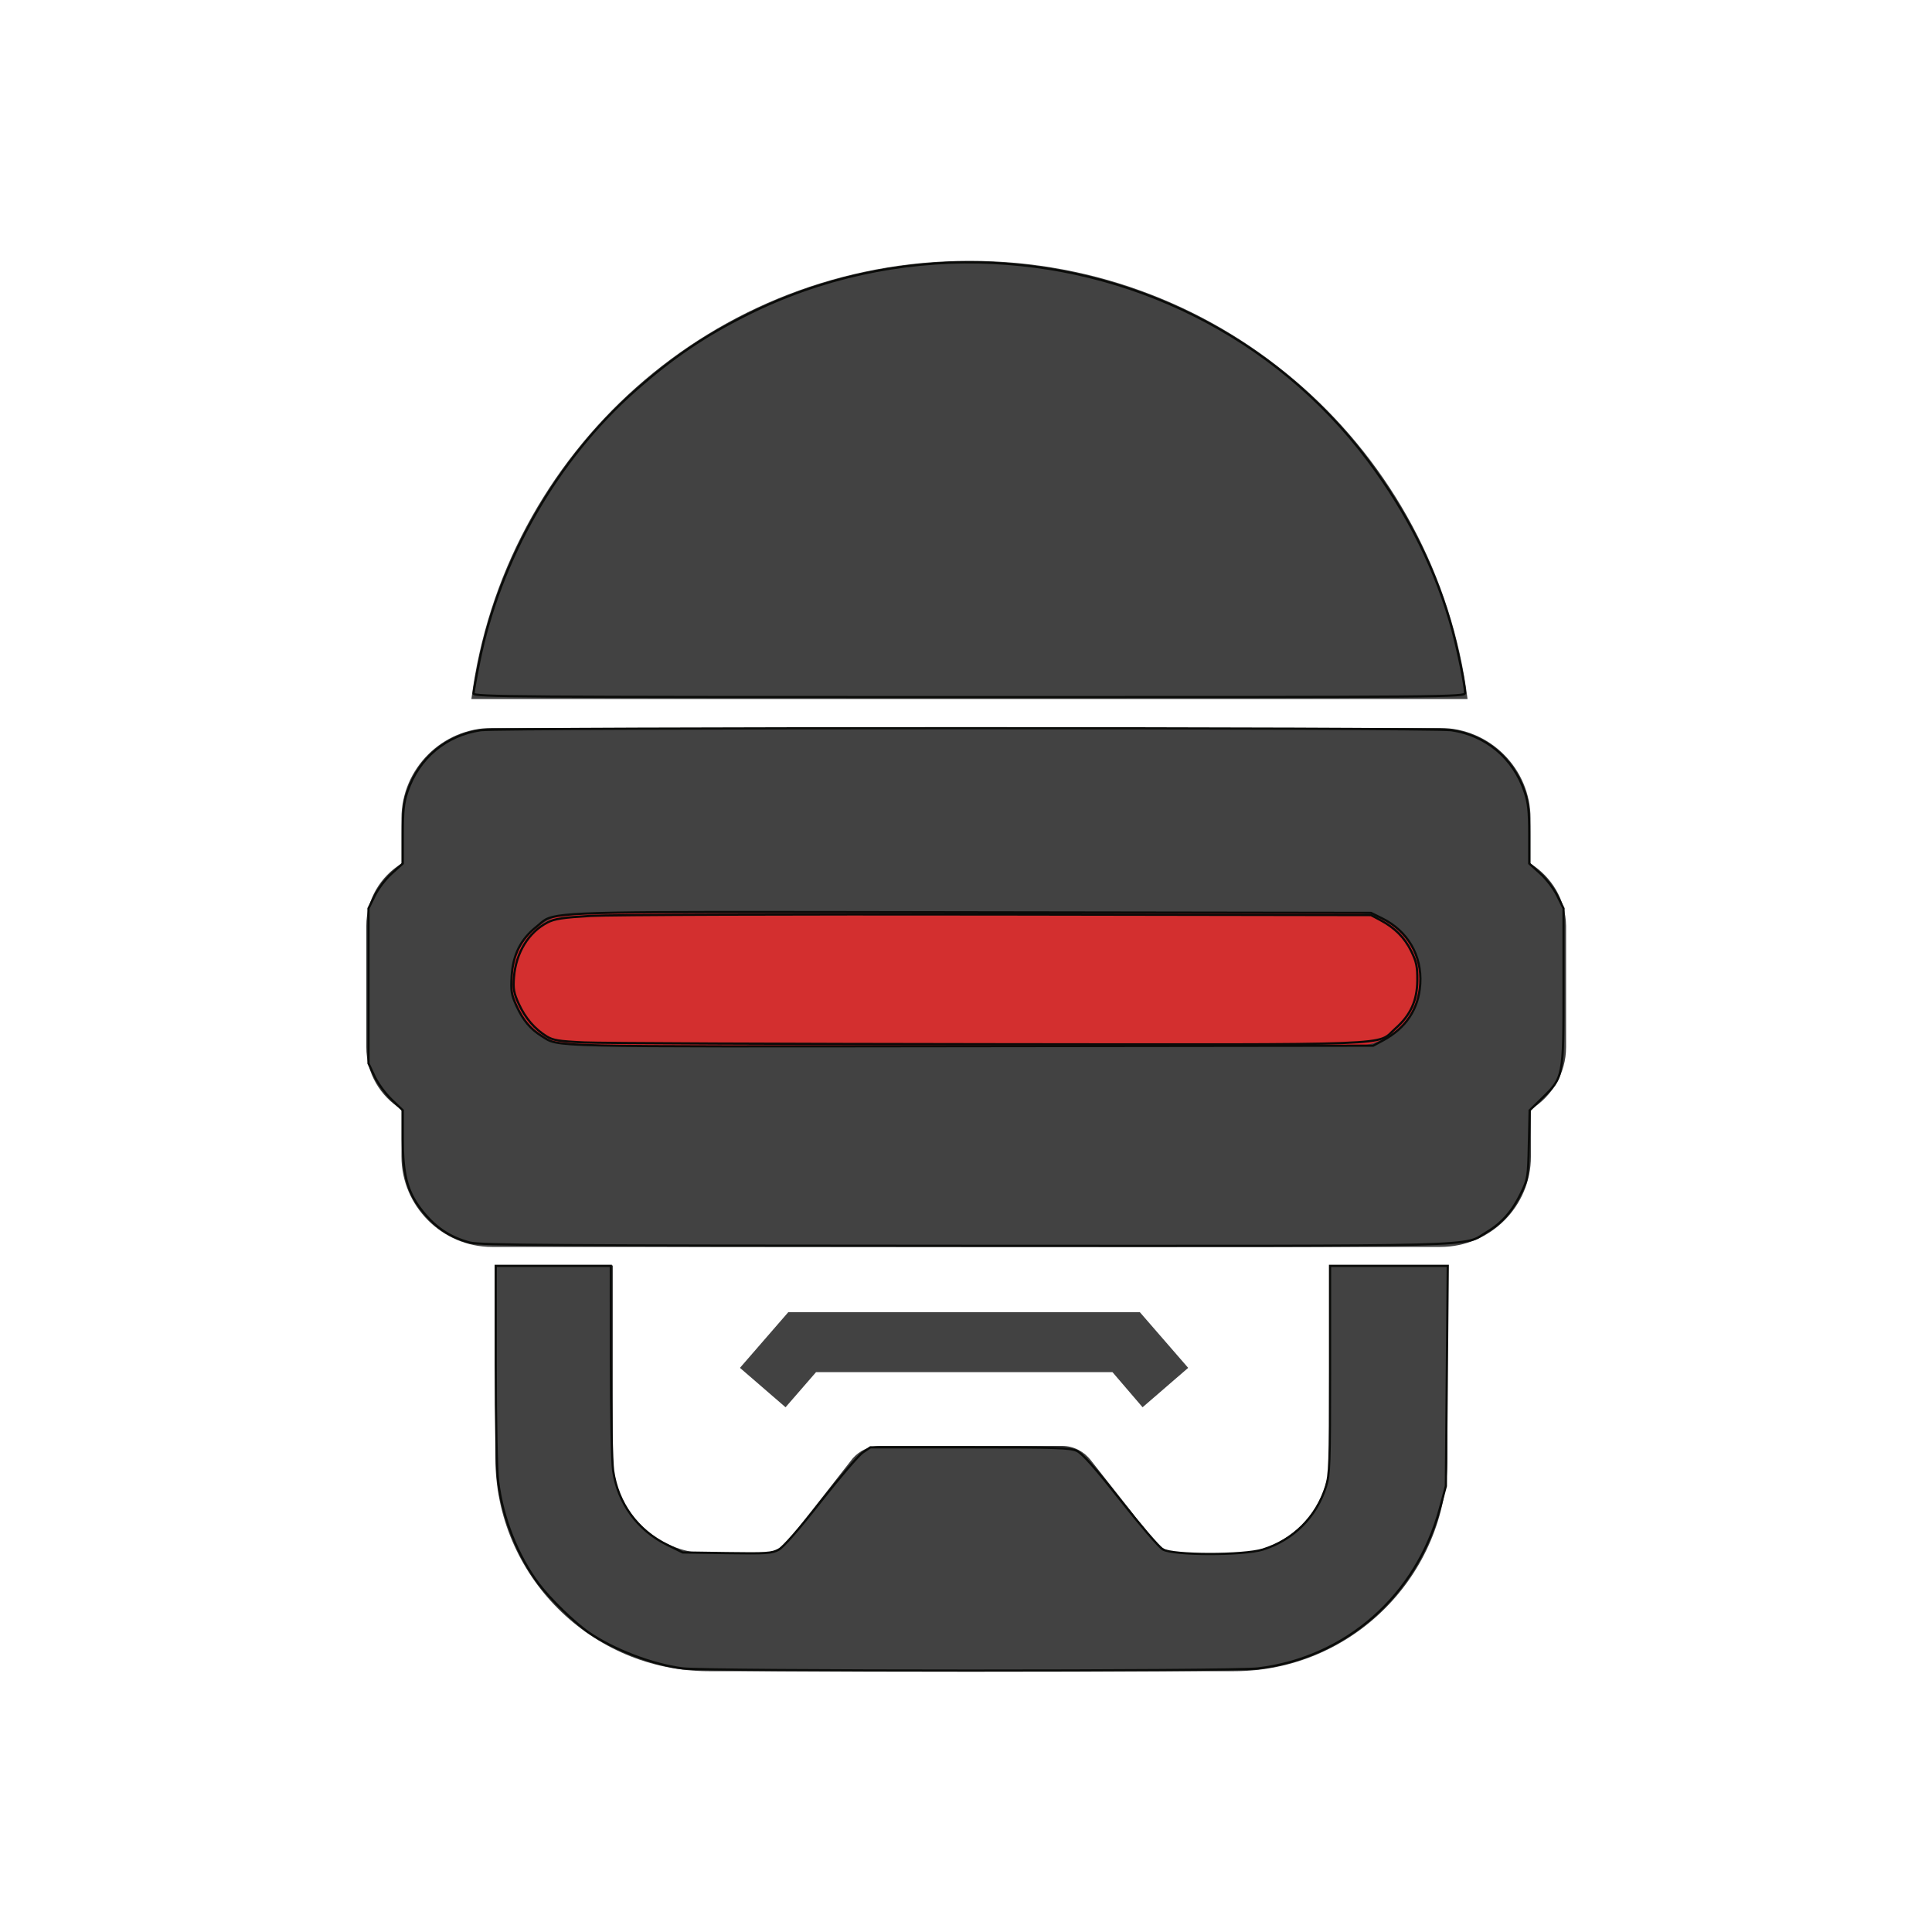
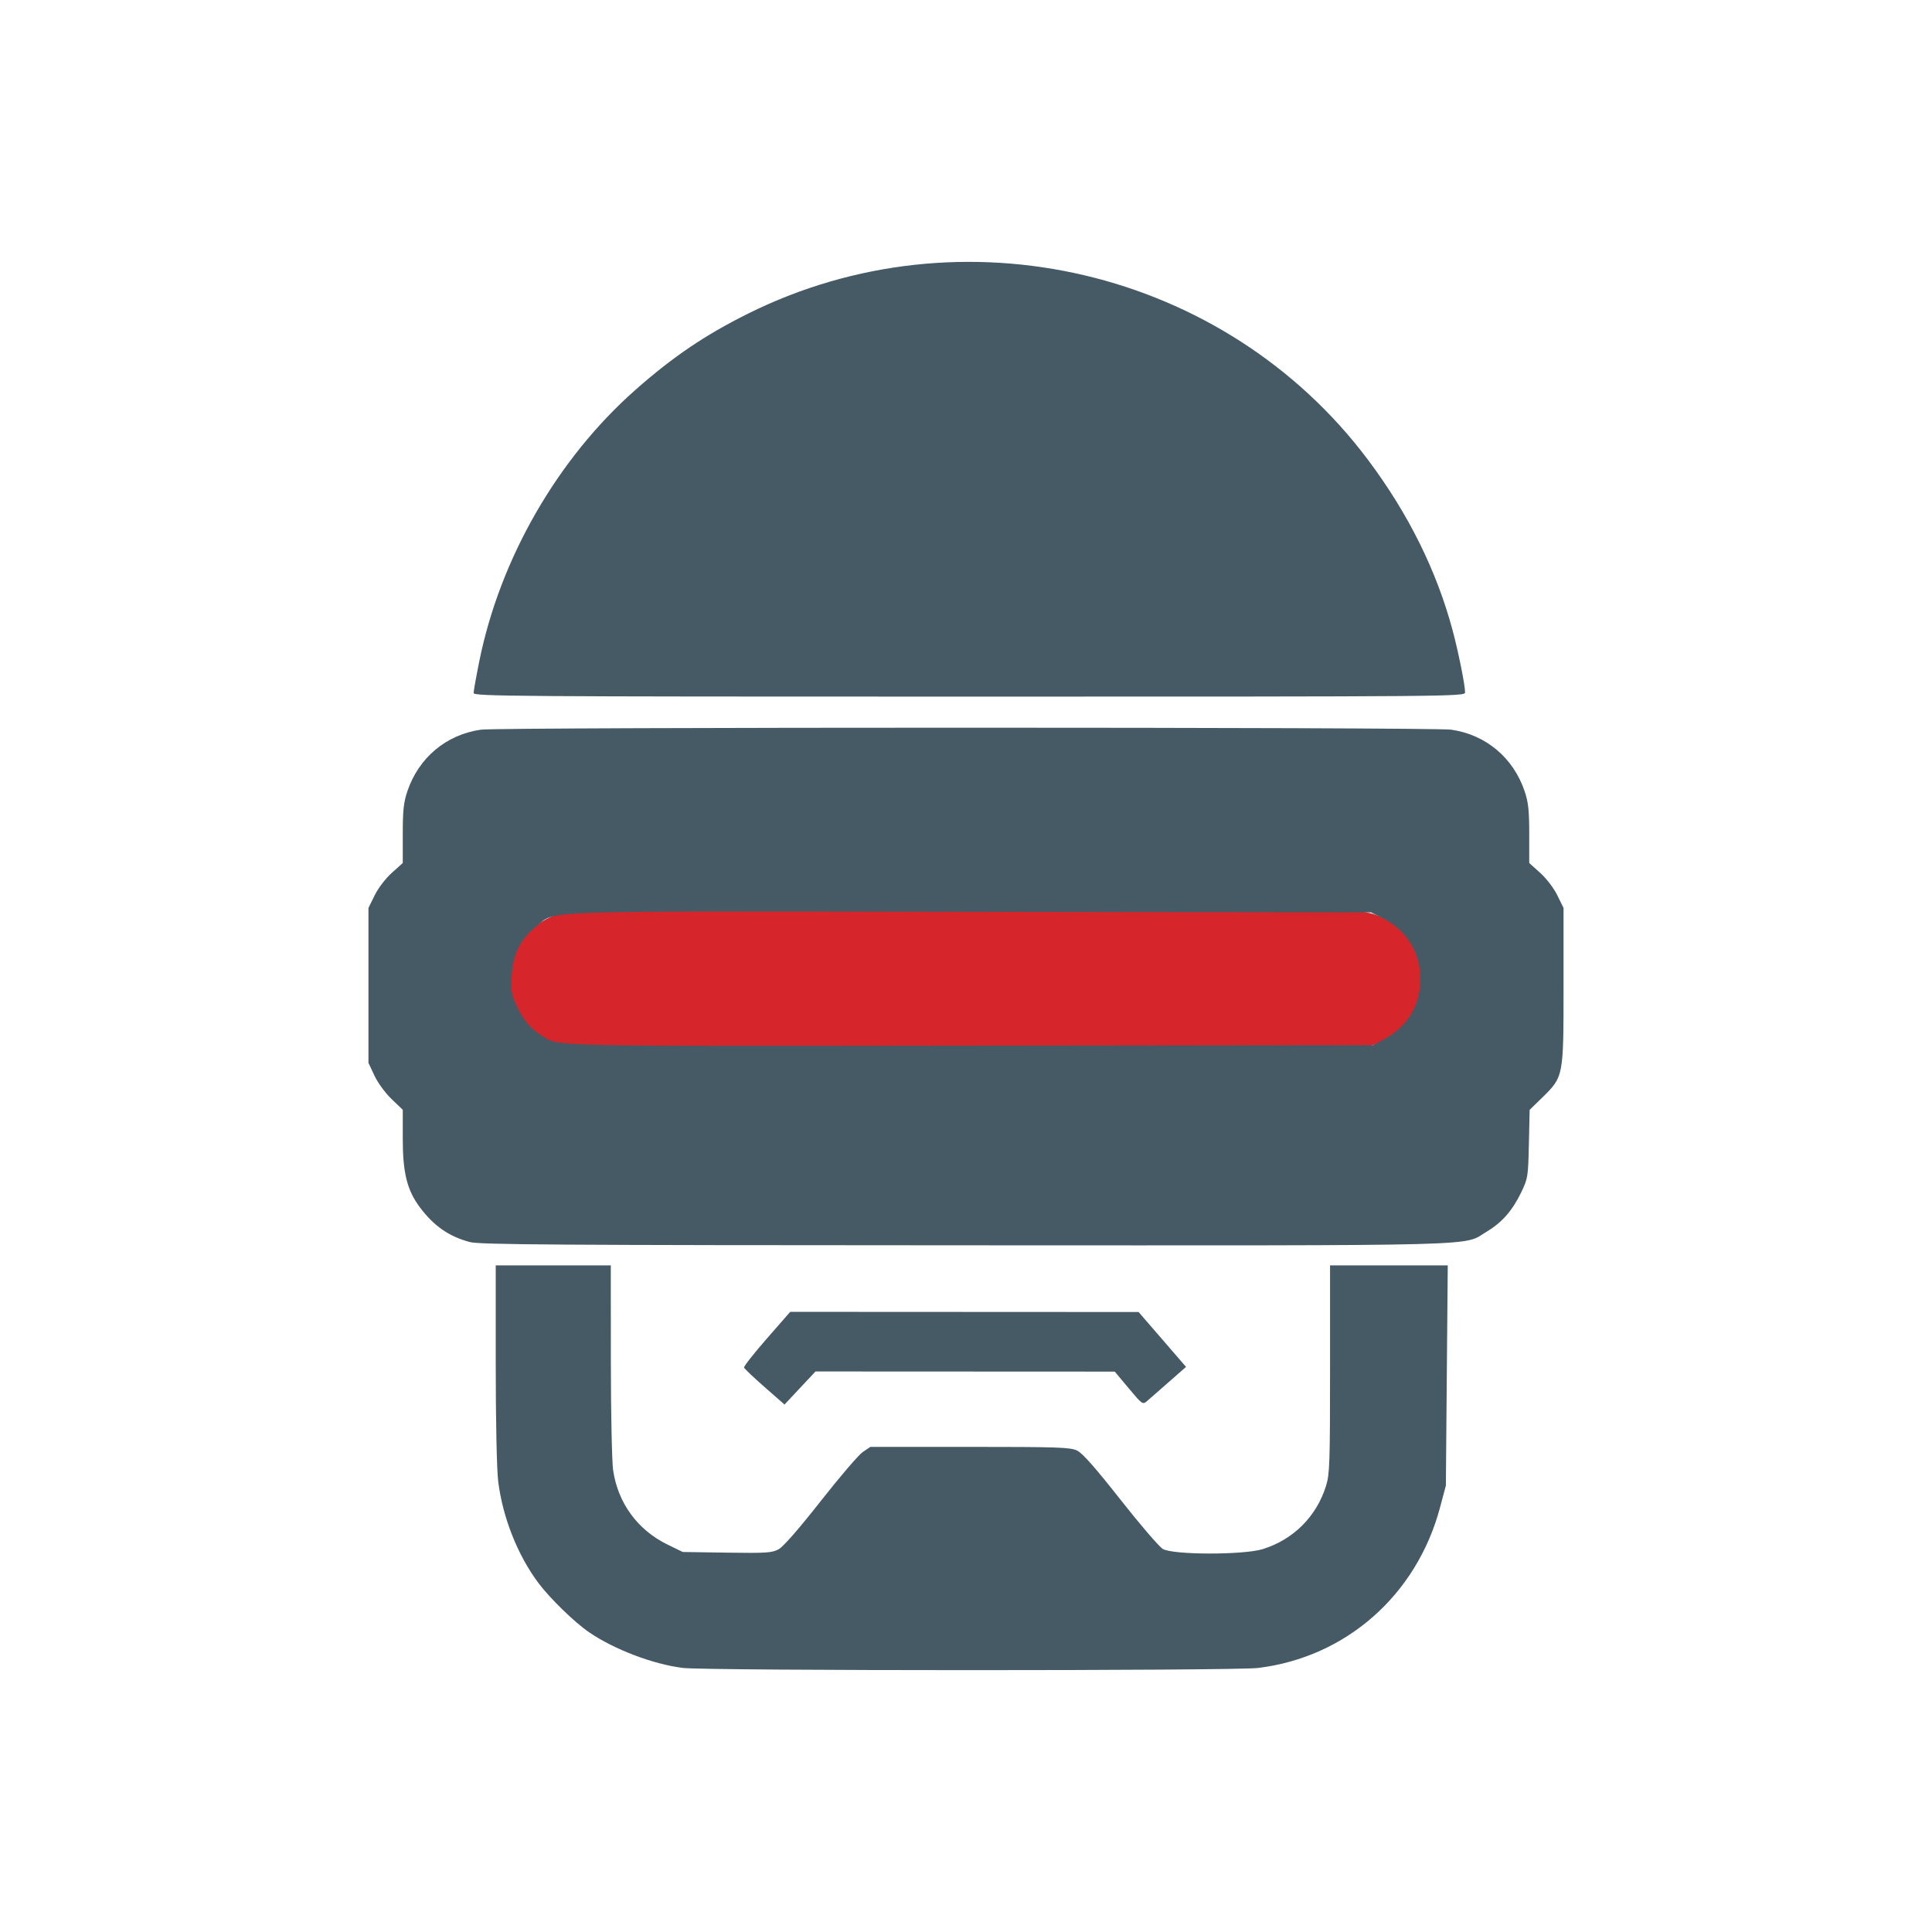
- <svg xmlns="http://www.w3.org/2000/svg" version="1.1" id="Layer_1" x="0px" y="0px" viewBox="0 0 500 500" style="enable-background:new 0 0 500 500;" xml:space="preserve">
-   <defs id="defs10" />
-   <style type="text/css" id="style2">
- 	.st0{fill:#424242;}
+ <svg xmlns="http://www.w3.org/2000/svg" enable-background="new 0 0 500 500" version="1.1" viewBox="0 0 500 500" xml:space="preserve">
+   <style type="text/css">
+ 	.st0{fill:#0A0B09;}
	.st1{fill:#D7252C;}
</style>
-   <g id="XMLID_1_">
-     <path id="XMLID_2_" class="st0" d="M396.1,223.5v-11.7c0-12.8-10.5-23.4-23.4-23.4H127.3c-12.8,0-23.4,10.5-23.4,23.4v11.7   c-5.4,3.3-9.1,9.3-9.1,16.1v31.4c0,6.8,3.7,12.8,9.1,16.1v12.2c0,12.8,10.5,23.4,23.4,23.4h245.5c12.9,0,23.4-10.5,23.4-23.4v-12.2   c5.4-3.3,9.1-9.3,9.1-16.1v-31.4C405.2,232.8,401.5,226.9,396.1,223.5z M250.9,67.5c-66.2,0-120.7,49.4-128.9,113.4h257.8   C371.7,116.9,317.1,67.5,250.9,67.5z M211.2,355.1h76.7l7.8,9.1l11.8-10.2L295,339.6h-91L191.5,354l11.8,10.2L211.2,355.1z    M344.1,327.5v49.7c0,13.7-11.2,24.8-24.8,24.8h-13.5v0c-3,0-5.6-1.4-7.3-3.5h0l-16.2-20.6l0,0c-1.7-2.2-4.4-3.7-7.4-3.7l-0.1,0   l-0.1,0h-46.8l-0.1,0l-0.1,0c-2.8,0-5.3,1.3-7,3.2l0,0l-16.5,21.1h0c-1.7,2.1-4.4,3.5-7.3,3.5v0h-13.5c-13.7,0-24.8-11.2-24.8-24.8   v-49.7h-30.4v49.8c0,30.4,24.8,55.2,55.2,55.2h136c30.4,0,55.2-24.8,55.2-55.2v-49.8H344.1z" />
-     <path id="XMLID_7_" class="st1" d="M350.4,270.7H149.6c-9.5,0-17.2-7.8-17.2-17.2s7.8-17.2,17.2-17.2h200.7   c9.5,0,17.2,7.8,17.2,17.2S359.9,270.7,350.4,270.7" />
+   <g id="XMLID_1_" fill="#f44336">
+     <g id="XMLID_7_" class="st1" fill="#f44336">
+       <path d="m350.4 270.7h-200.8c-9.5 0-17.2-7.8-17.2-17.2s7.8-17.2 17.2-17.2h200.7c9.5 0 17.2 7.8 17.2 17.2s-7.6 17.2-17.1 17.2" color="#000000" style="-inkscape-stroke:none" />
+       <path d="m149.6 235.8c-9.677 0-17.699 8.023-17.699 17.699 0 9.673 7.926 17.699 17.699 17.699h200.8c9.774 0 17.6-8.03 17.6-17.699 0-9.673-7.926-17.699-17.699-17.699zm0 1h200.7c9.226 0 16.699 7.572 16.699 16.699 0 9.13-7.373 16.699-16.6 16.699h-200.8c-9.226 0-16.699-7.572-16.699-16.699 0-9.123 7.576-16.699 16.699-16.699z" color="#000000" style="-inkscape-stroke:none" />
+     </g>
  </g>
-   <path id="path57092" style="fill:#424242;fill-opacity:1;stroke:#0a0b09;stroke-width:0.573;stroke-opacity:1" d="M 253.387 67.928 C 233.118 67.515 212.573 71.84 193.537 81.322 C 182.405 86.867 174.077 92.511 164.385 101.08 C 144.233 118.895 129.381 144.74 124.023 171.32 C 123.222 175.297 122.566 178.971 122.566 179.482 C 122.566 180.338 132.837 180.412 250.859 180.412 C 376.271 180.412 379.152 180.388 379.152 179.33 C 379.152 177.439 377.43 168.863 375.918 163.23 C 371.771 147.782 364.465 133.058 354.053 119.166 C 329.772 86.771 292.081 68.716 253.387 67.928 z M 250 188.459 C 188.396 188.459 126.792 188.629 124.432 188.971 C 115.453 190.269 108.351 196.23 105.422 204.926 C 104.464 207.77 104.238 209.874 104.238 215.959 L 104.238 223.479 L 101.404 226.027 C 99.771 227.496 97.889 229.96 96.965 231.842 L 95.361 235.109 L 95.361 255.154 L 95.361 275.201 L 96.906 278.498 C 97.786 280.375 99.696 282.988 101.344 284.568 L 104.238 287.344 L 104.238 294.814 C 104.238 303.708 105.36 308.18 108.707 312.635 C 112.305 317.424 116.181 320.116 121.553 321.562 C 124.113 322.252 143.548 322.382 249.736 322.414 C 387.952 322.456 378.345 322.709 384.801 318.848 C 388.707 316.511 391.422 313.412 393.686 308.705 C 395.413 305.113 395.483 304.673 395.672 296.172 L 395.867 287.361 L 398.982 284.32 C 404.674 278.763 404.639 278.944 404.639 255.441 L 404.639 235.109 L 403.035 231.842 C 402.111 229.96 400.229 227.496 398.596 226.027 L 395.762 223.479 L 395.762 215.959 C 395.762 209.874 395.536 207.77 394.578 204.926 C 391.649 196.23 384.547 190.269 375.568 188.971 C 373.208 188.629 311.604 188.459 250 188.459 z M 185.717 236.029 C 201.241 236.013 222.346 236.062 251.176 236.104 L 354.811 236.254 L 357.666 237.658 C 364.308 240.926 368.014 247.282 367.561 254.621 C 367.158 261.142 363.883 266.077 357.803 269.326 L 355.383 270.619 L 250.859 270.74 C 139.557 270.869 144.803 270.991 140.254 268.176 C 137.291 266.342 135.382 264.074 133.697 260.391 C 132.347 257.44 132.194 256.507 132.418 252.637 C 132.737 247.123 134.763 243.069 138.795 239.881 C 142.799 236.714 139.144 236.078 185.717 236.029 z M 128.293 327.605 L 128.295 352.949 C 128.296 367.836 128.556 380.419 128.926 383.447 C 130.066 392.789 133.976 402.661 139.385 409.855 C 142.363 413.817 148.692 419.971 152.424 422.531 C 158.897 426.973 169.008 430.825 176.689 431.775 C 182.855 432.539 319.355 432.547 325.602 431.785 C 348.357 429.008 366.621 412.912 372.658 390.316 L 374.188 384.594 L 374.432 356.1 L 374.678 327.605 L 359.445 327.605 L 344.215 327.605 L 344.215 354.473 C 344.215 378.864 344.12 381.649 343.172 384.686 C 340.707 392.581 334.734 398.553 326.838 401.018 C 321.839 402.578 303.503 402.552 300.926 400.98 C 299.955 400.388 295.009 394.627 289.936 388.178 C 283.408 379.88 280.131 376.177 278.729 375.512 C 276.981 374.683 273.692 374.57 251 374.57 L 225.254 374.57 L 223.309 375.879 C 222.238 376.599 217.334 382.323 212.408 388.598 C 206.83 395.704 202.726 400.402 201.525 401.059 C 199.803 402 198.382 402.094 188.145 401.943 L 176.689 401.775 L 172.695 399.824 C 164.995 396.061 159.896 389.062 158.676 380.584 C 158.358 378.379 158.092 365.556 158.086 352.09 L 158.076 327.605 L 143.184 327.605 L 128.293 327.605 z " />
-   <path style="fill:#d32f2f;fill-opacity:1;stroke:#0a0b09;stroke-width:0.573;stroke-opacity:1" d="m 151.176,269.784 c -6.535,-0.303 -8.07,-0.553 -9.737,-1.586 -3.1,-1.922 -5.506,-4.734 -7.175,-8.386 -1.301,-2.846 -1.492,-3.904 -1.251,-6.908 0.509,-6.339 3.764,-11.645 8.707,-14.191 1.808,-0.931 4.039,-1.267 11.168,-1.68 4.9,-0.284 52.337,-0.446 105.415,-0.361 l 96.506,0.155 2.418,1.292 c 3.793,2.027 6.279,4.526 8.011,8.054 1.334,2.716 1.592,3.964 1.563,7.55 -0.043,5.278 -1.744,9.005 -5.697,12.485 -5.072,4.464 3.487,4.136 -105.052,4.03 -53.416,-0.052 -100.611,-0.256 -104.878,-0.454 z" id="path62894" />
+   <g transform="translate(0 -.12699)" fill="#455a64">
+     <path d="m122.57 179.48c0-0.512 0.656-4.184 1.458-8.162 5.358-26.58 20.208-52.425 40.36-70.24 9.693-8.569 18.021-14.213 29.153-19.758 55.379-27.585 123.52-11.521 160.52 37.843 10.412 13.892 17.718 28.615 21.865 44.064 1.512 5.633 3.235 14.209 3.235 16.1 0 1.058-2.882 1.082-128.29 1.082-118.02 0-128.29-0.074-128.29-0.93z" />
+     <path d="m121.55 321.56c-5.372-1.446-9.246-4.139-12.845-8.928-3.348-4.455-4.469-8.928-4.469-17.821v-7.471l-2.894-2.775c-1.648-1.58-3.559-4.194-4.439-6.071l-1.545-3.297v-40.092l1.604-3.266c0.924-1.882 2.805-4.346 4.439-5.815l2.835-2.549v-7.519c0-6.085 0.226-8.19 1.184-11.033 2.929-8.696 10.032-14.657 19.01-15.956 4.721-0.683 246.41-0.683 251.14 0 8.978 1.299 16.081 7.26 19.01 15.956 0.958 2.844 1.184 4.948 1.184 11.033v7.519l2.835 2.549c1.633 1.469 3.514 3.933 4.439 5.815l1.604 3.266v20.332c0 23.503 0.035 23.321-5.657 28.879l-3.115 3.042-0.196 8.811c-0.189 8.501-0.259 8.942-1.986 12.534-2.264 4.707-4.978 7.806-8.884 10.142-6.456 3.861 3.151 3.608-135.06 3.566-106.19-0.032-125.62-0.161-128.18-0.85zm236.25-52.237c6.08-3.249 9.355-8.185 9.758-14.706 0.454-7.339-3.253-13.693-9.895-16.961l-2.855-1.405-103.64-0.151c-115.32-0.168-107.04-0.446-112.38 3.776-4.032 3.188-6.059 7.243-6.378 12.757-0.224 3.87-0.07 4.803 1.28 7.754 1.685 3.683 3.594 5.95 6.557 7.784 4.55 2.816-0.696 2.694 110.61 2.565l104.52-0.121z" />
+     <path d="m176.69 431.78c-7.681-0.951-17.793-4.803-24.266-9.245-3.732-2.561-10.061-8.713-13.039-12.675-5.409-7.194-9.318-17.067-10.458-26.408-0.37-3.028-0.63-15.611-0.631-30.498l-2e-3 -25.344h29.782l0.011 24.485c6e-3 13.466 0.271 26.289 0.588 28.494 1.22 8.478 6.321 15.477 14.021 19.24l3.993 1.952 11.455 0.168c10.237 0.15 11.66 0.056 13.382-0.885 1.2-0.656 5.303-5.355 10.882-12.461 4.925-6.274 9.831-11.997 10.901-12.717l1.946-1.309h25.745c22.692 0 25.98 0.112 27.728 0.941 1.403 0.666 4.68 4.369 11.208 12.667 5.074 6.449 10.02 12.211 10.991 12.803 2.577 1.571 20.913 1.597 25.912 0.037 7.896-2.465 13.868-8.437 16.332-16.332 0.948-3.036 1.044-5.82 1.044-30.212v-26.868h30.463l-0.245 28.494-0.245 28.494-1.529 5.723c-6.037 22.596-24.302 38.692-47.057 41.469-6.247 0.762-142.75 0.754-148.91-9e-3z" />
+     <path d="m197.89 359.11c-2.828-2.48-5.224-4.757-5.326-5.061s2.545-3.672 5.88-7.485l6.064-6.932 90.161 0.044 12.279 14.203-4.421 3.877c-2.432 2.132-4.96 4.345-5.618 4.918-1.182 1.028-1.242 0.987-4.805-3.268l-3.608-4.309-77.446-0.036-8.018 8.559z" />
+   </g>
</svg>
